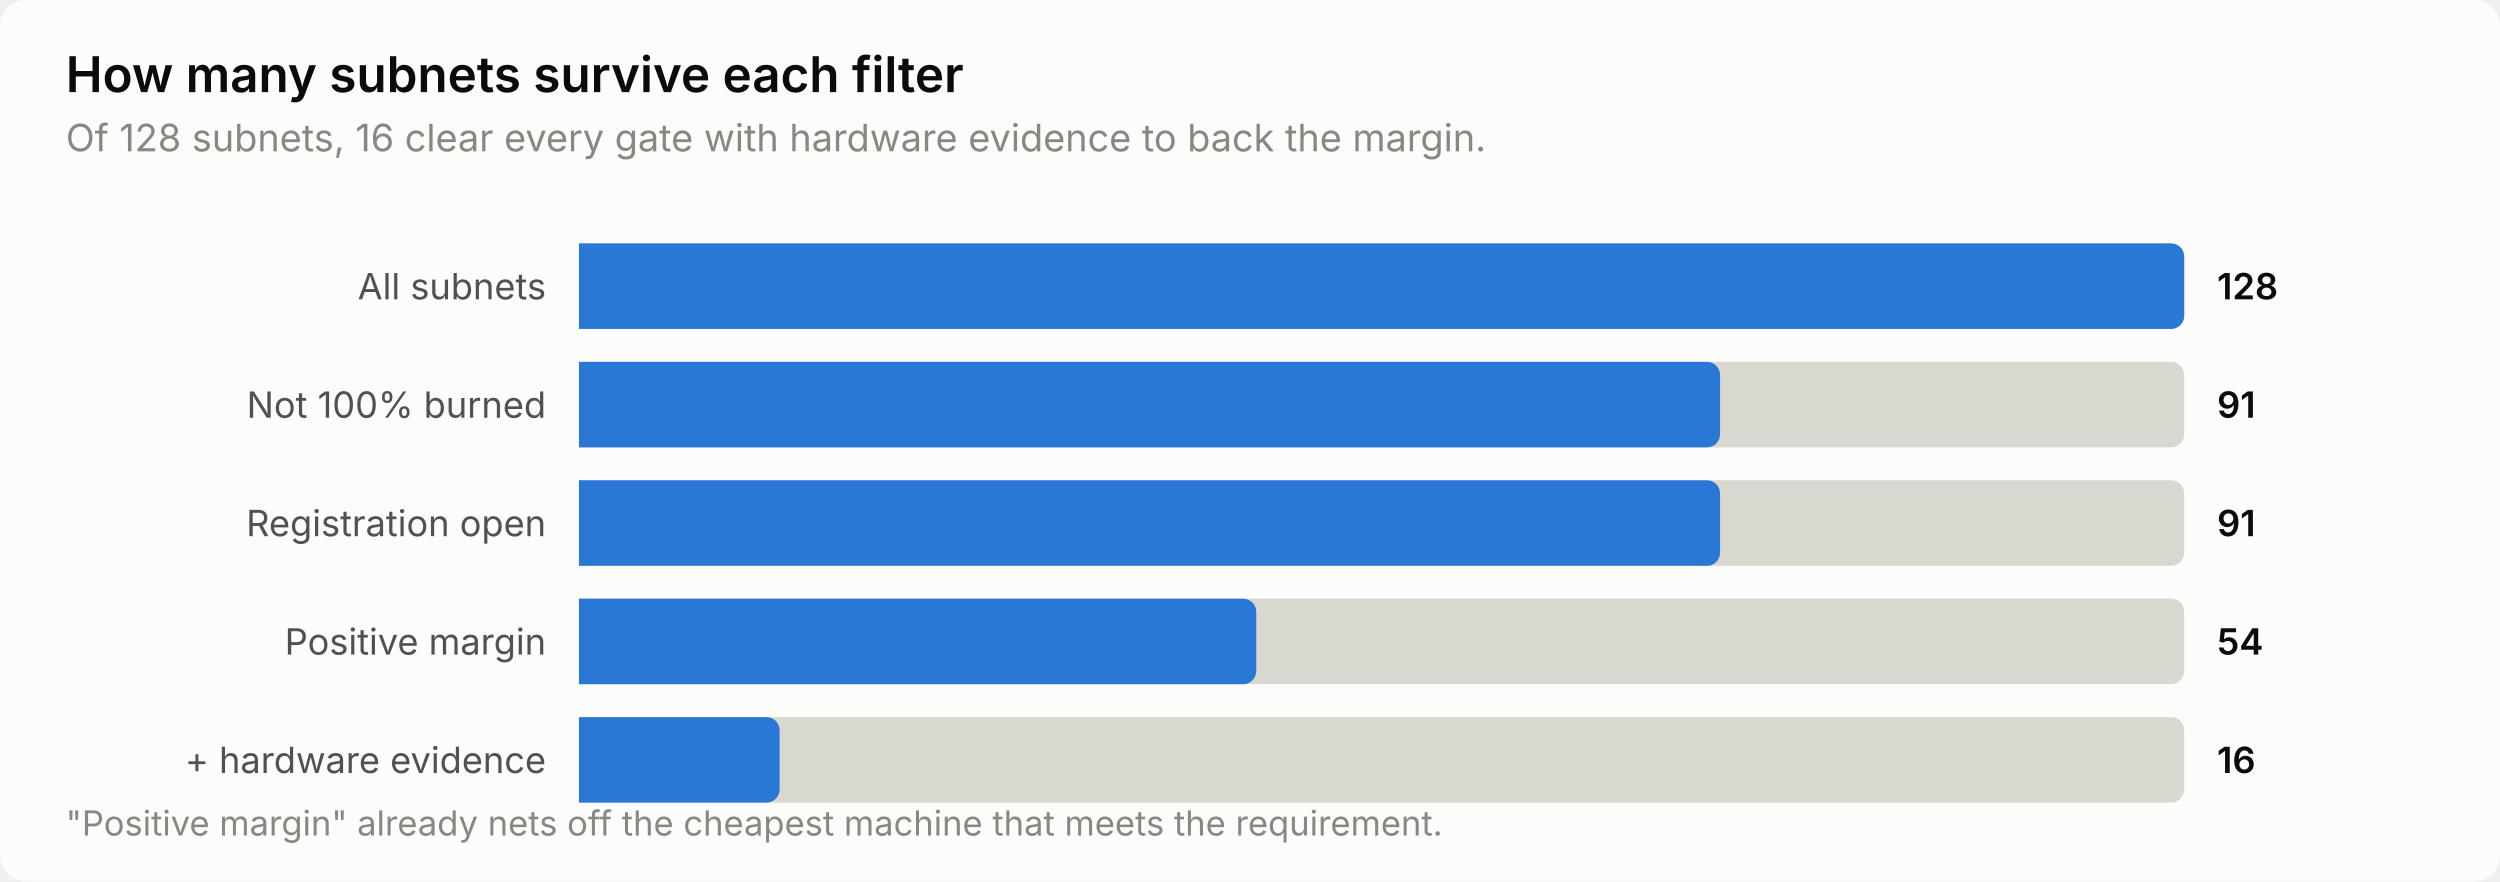
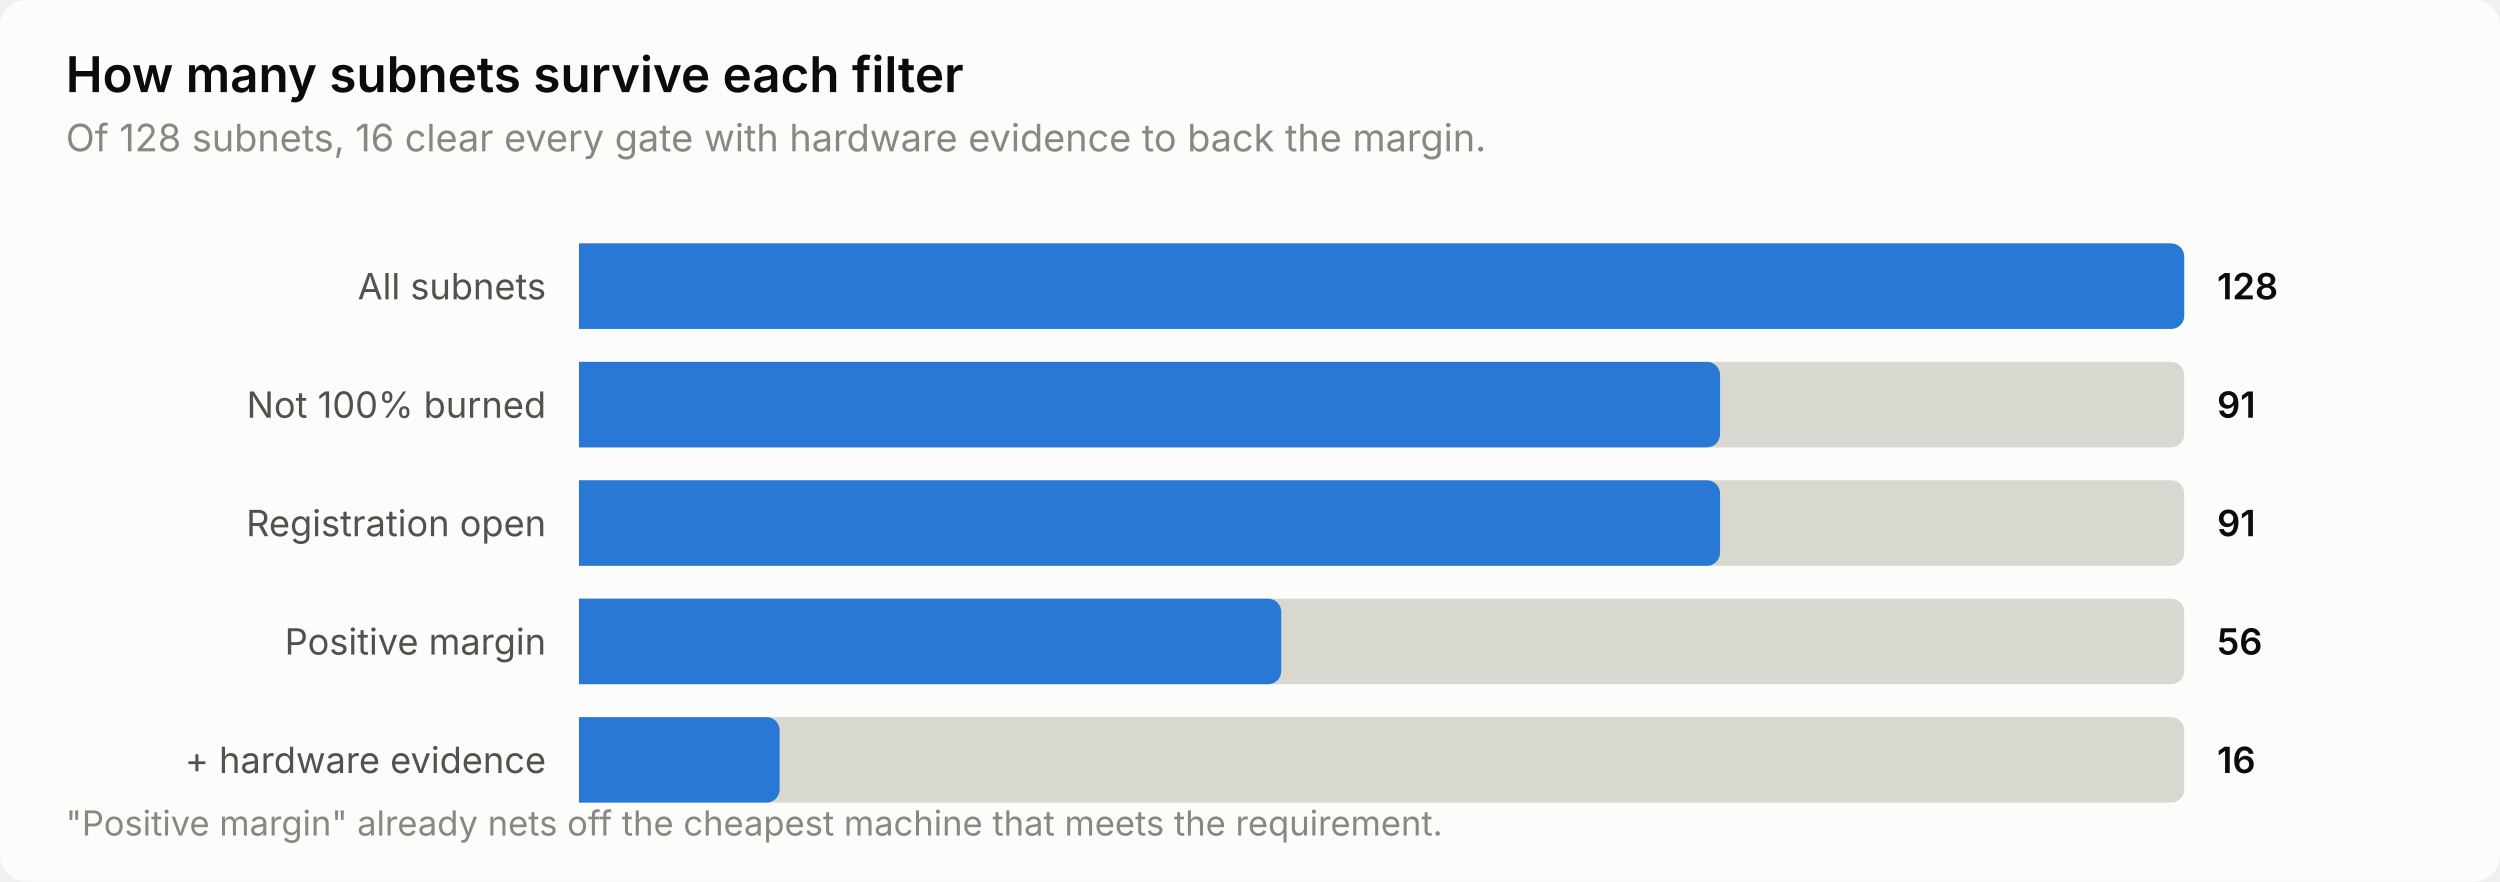
<svg xmlns="http://www.w3.org/2000/svg" width="760" height="268" viewBox="0 0 760 268" role="img" aria-label="How many subnets survive each filter">
  <style>
    text { font-family: system-ui, -apple-system, 'Segoe UI', sans-serif; }
    .t-title { font-size: 15px; font-weight: 600; }
    .t-sub { font-size: 11.5px; }
    .t-lab { font-size: 11px; }
    .t-val { font-size: 11px; font-weight: 600; font-variant-numeric: tabular-nums; }
    .t-tick { font-size: 10.5px; font-variant-numeric: tabular-nums; }

    .surface { fill: #fcfcfb; }
    .ink { fill: #0b0b0b; }
    .ink2 { fill: #52514e; }
    .muted { fill: #898781; }
    .grid { stroke: #e1e0d9; }
    .axis { stroke: #c3c2b7; }
    .accent { fill: #2a78d6; }
    .critical { fill: #d03b3b; }
    .deemph { fill: #d8d7d0; }

    @media (prefers-color-scheme: dark) {
      .surface { fill: #1a1a19; }
      .ink { fill: #ffffff; }
      .ink2 { fill: #c3c2b7; }
      .muted { fill: #898781; }
      .grid { stroke: #2c2c2a; }
      .axis { stroke: #383835; }
      .accent { fill: #3987e5; }
      .deemph { fill: #3a3a37; }
    }
</style>
  <rect class="surface" width="760" height="268" rx="8" />
  <text class="ink t-title" x="20" y="28">How many subnets survive each filter</text>
  <text class="muted t-sub" x="20" y="46">Of 128 subnets, 16 clear every gate with hardware evidence to back the margin.</text>
  <text class="ink2 t-lab" x="166" y="91" text-anchor="end">All subnets</text>
  <path class="deemph" d="M176.0,74.0 H660.0 a4.0,4.0 0 0 1 4.0,4.0 V96.0 a4.0,4.0 0 0 1 -4.0,4.0 H176.0 Z" />
  <path class="accent" d="M176.0,74.0 H660.0 a4.0,4.0 0 0 1 4.0,4.0 V96.0 a4.0,4.0 0 0 1 -4.0,4.0 H176.0 Z" />
  <text class="ink t-val" x="674" y="91">128</text>
  <text class="ink2 t-lab" x="166" y="127" text-anchor="end">Not 100% burned</text>
  <path class="deemph" d="M176.0,110.0 H660.0 a4.0,4.0 0 0 1 4.0,4.0 V132.0 a4.0,4.0 0 0 1 -4.0,4.0 H176.0 Z" />
  <path class="accent" d="M176.0,110.0 H518.9 a4.0,4.0 0 0 1 4.0,4.0 V132.0 a4.0,4.0 0 0 1 -4.0,4.0 H176.0 Z" />
  <text class="ink t-val" x="674" y="127">91</text>
  <text class="ink2 t-lab" x="166" y="163" text-anchor="end">Registration open</text>
  <path class="deemph" d="M176.0,146.0 H660.0 a4.0,4.0 0 0 1 4.0,4.0 V168.0 a4.0,4.0 0 0 1 -4.0,4.0 H176.0 Z" />
  <path class="accent" d="M176.0,146.0 H518.9 a4.0,4.0 0 0 1 4.0,4.0 V168.0 a4.0,4.0 0 0 1 -4.0,4.0 H176.0 Z" />
  <text class="ink t-val" x="674" y="163">91</text>
  <text class="ink2 t-lab" x="166" y="199" text-anchor="end">Positive margin</text>
  <path class="deemph" d="M176.0,182.0 H660.0 a4.0,4.0 0 0 1 4.0,4.0 V204.0 a4.0,4.0 0 0 1 -4.0,4.0 H176.0 Z" />
-   <path class="accent" d="M176.0,182.0 H377.9 a4.0,4.0 0 0 1 4.0,4.0 V204.0 a4.0,4.0 0 0 1 -4.0,4.0 H176.0 Z" />
-   <text class="ink t-val" x="674" y="199">54</text>
+   <path class="accent" d="M176.0,182.0 H385.5 a4.0,4.0 0 0 1 4.0,4.0 V204.0 a4.0,4.0 0 0 1 -4.0,4.0 H176.0 Z" />
+   <text class="ink t-val" x="674" y="199">56</text>
  <text class="ink2 t-lab" x="166" y="235" text-anchor="end">+ hardware evidence</text>
  <path class="deemph" d="M176.0,218.0 H660.0 a4.0,4.0 0 0 1 4.0,4.0 V240.0 a4.0,4.0 0 0 1 -4.0,4.0 H176.0 Z" />
  <path class="accent" d="M176.0,218.0 H233.0 a4.0,4.0 0 0 1 4.0,4.0 V240.0 a4.0,4.0 0 0 1 -4.0,4.0 H176.0 Z" />
  <text class="ink t-val" x="674" y="235">16</text>
  <text class="muted t-tick" x="20" y="254">"Positive margin" already nets off the cheapest machine that meets the requirement.</text>
</svg>
